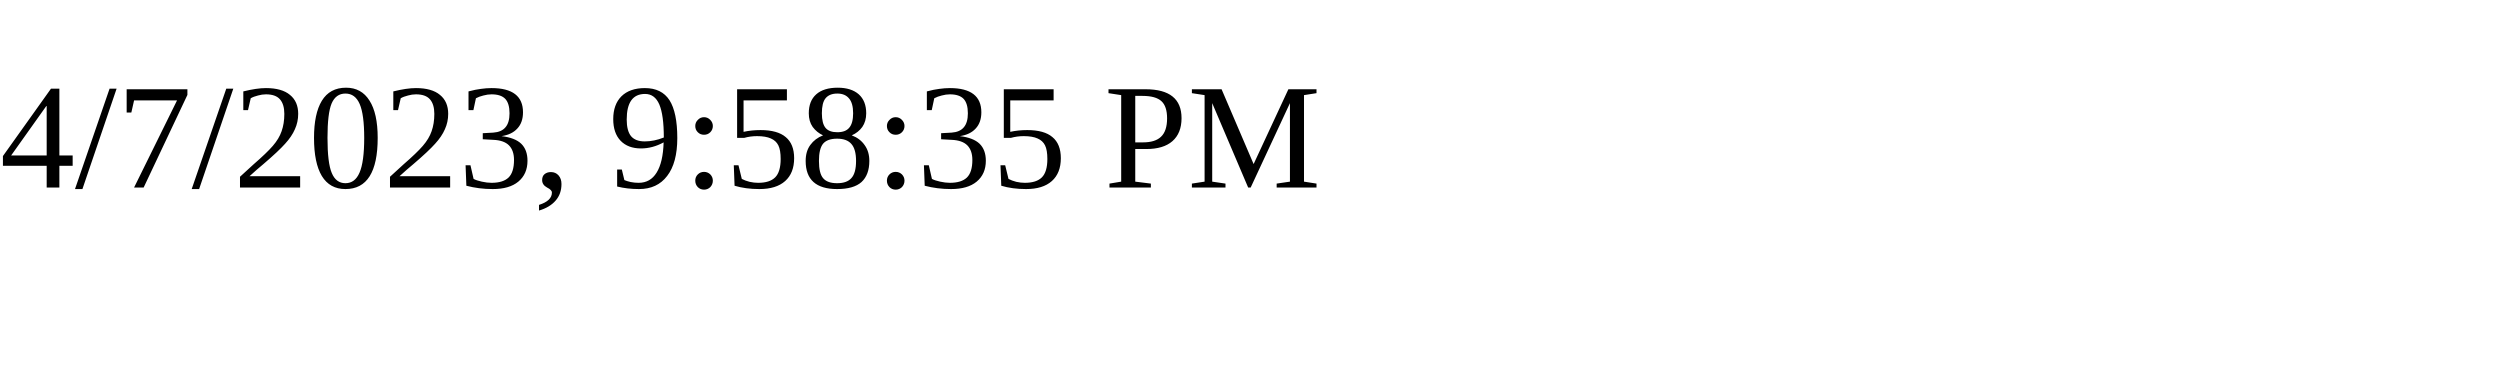
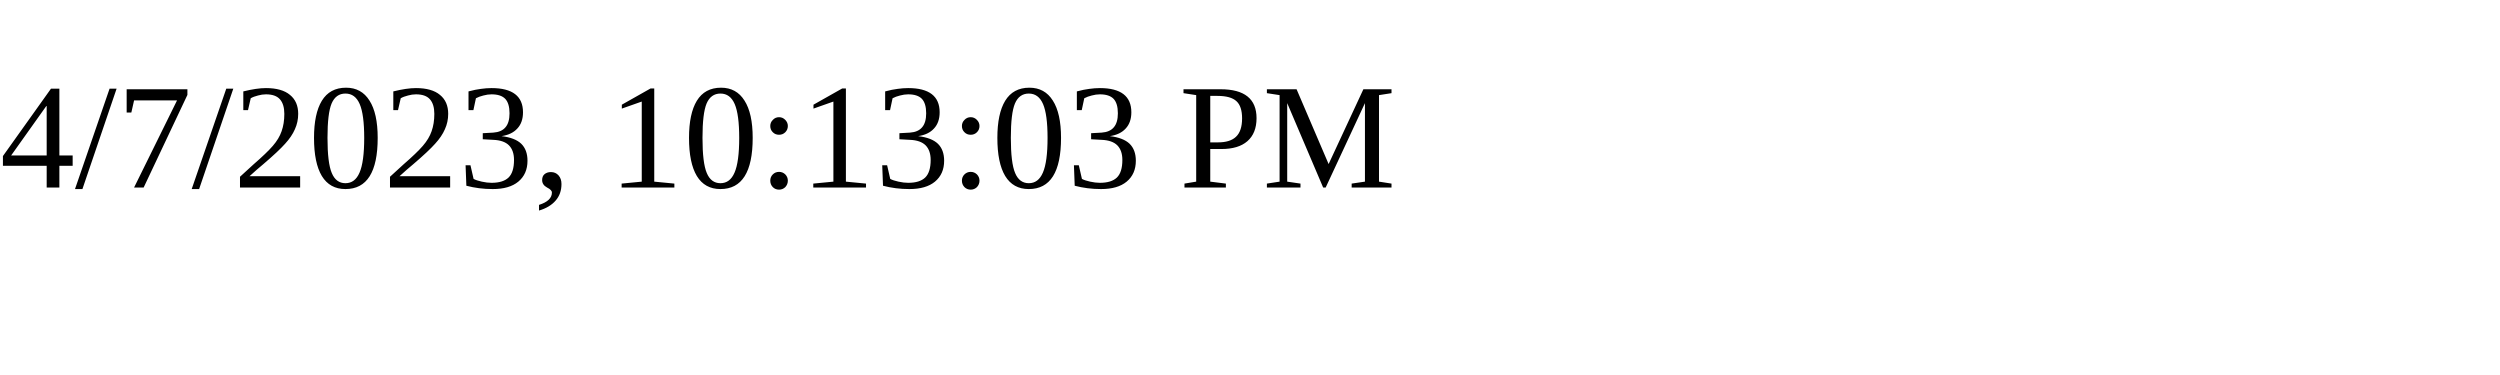
<svg xmlns="http://www.w3.org/2000/svg" height="30" width="200">
-   <text x="0" y="15">4/7/2023, 9:58:35 PM</text>
+   <text x="0" y="15">4/7/2023, 10:13:03 PM</text>
</svg>
